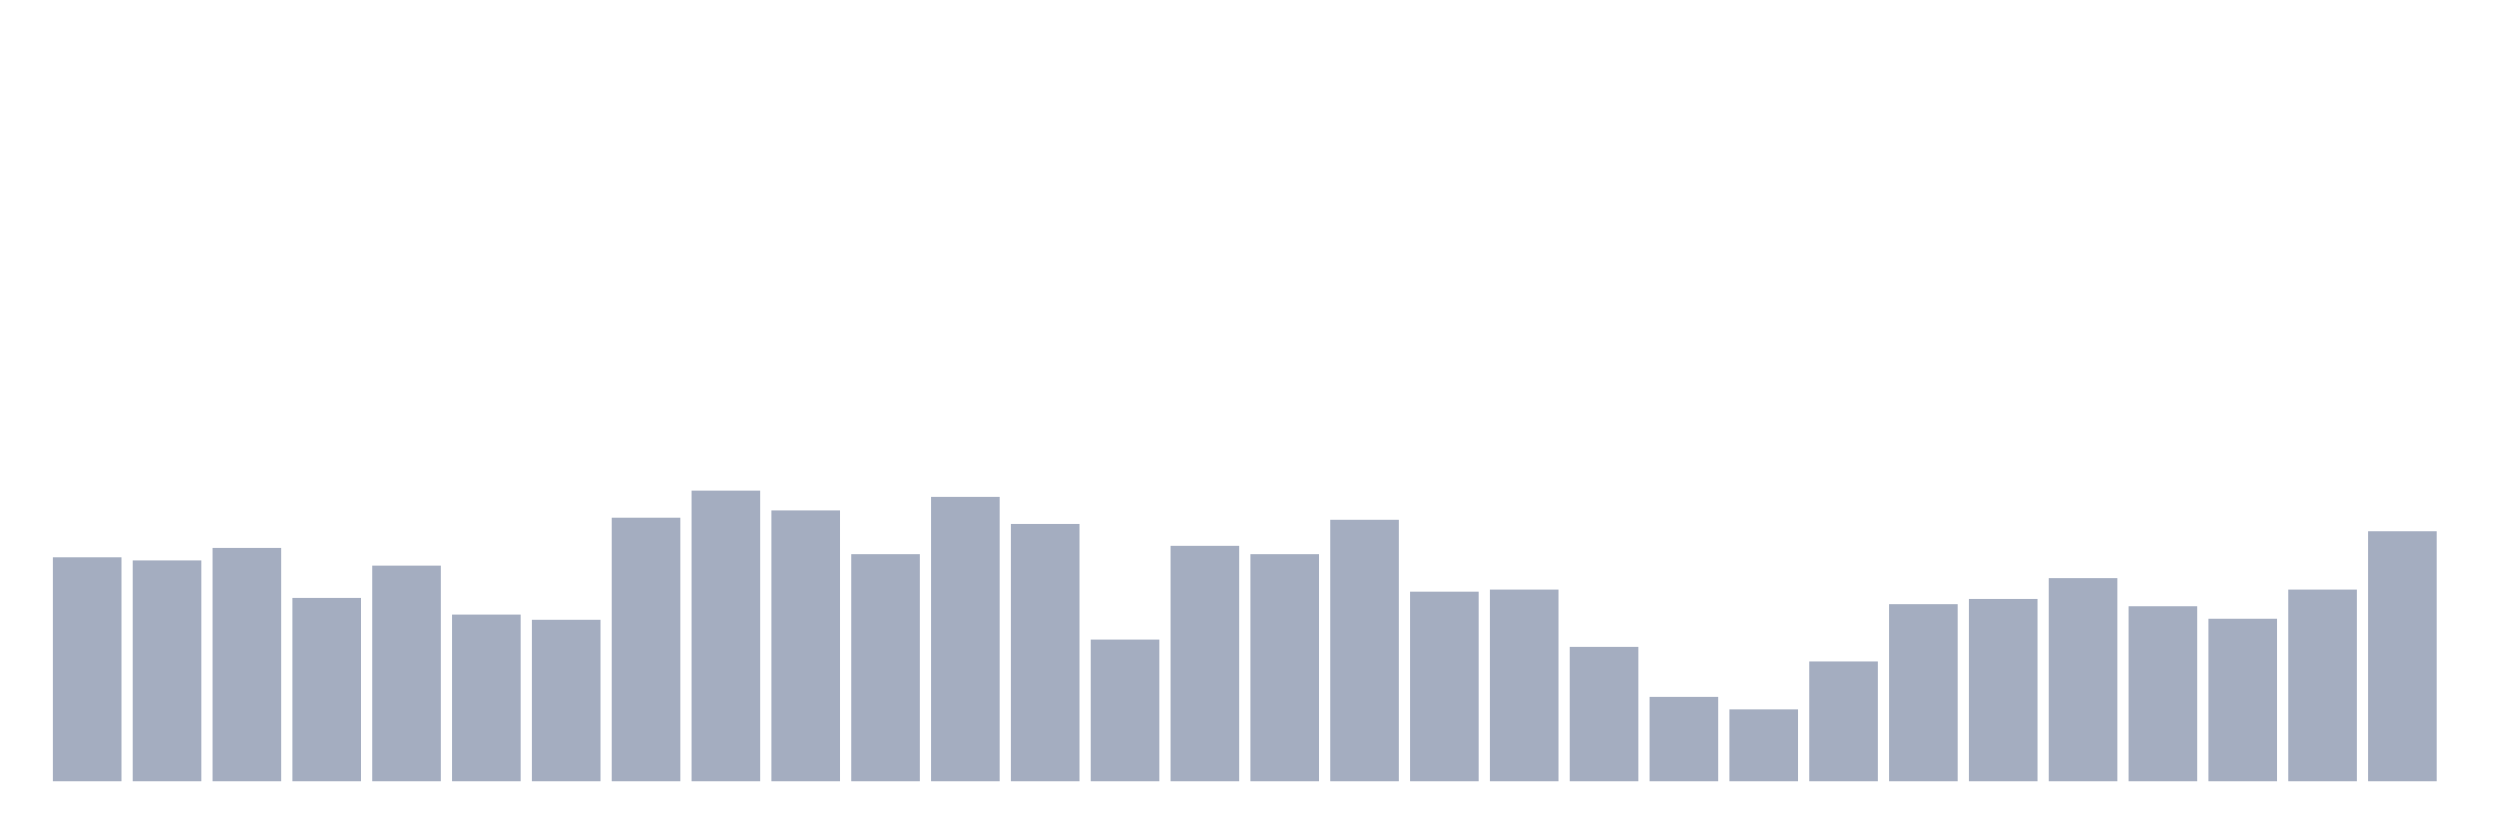
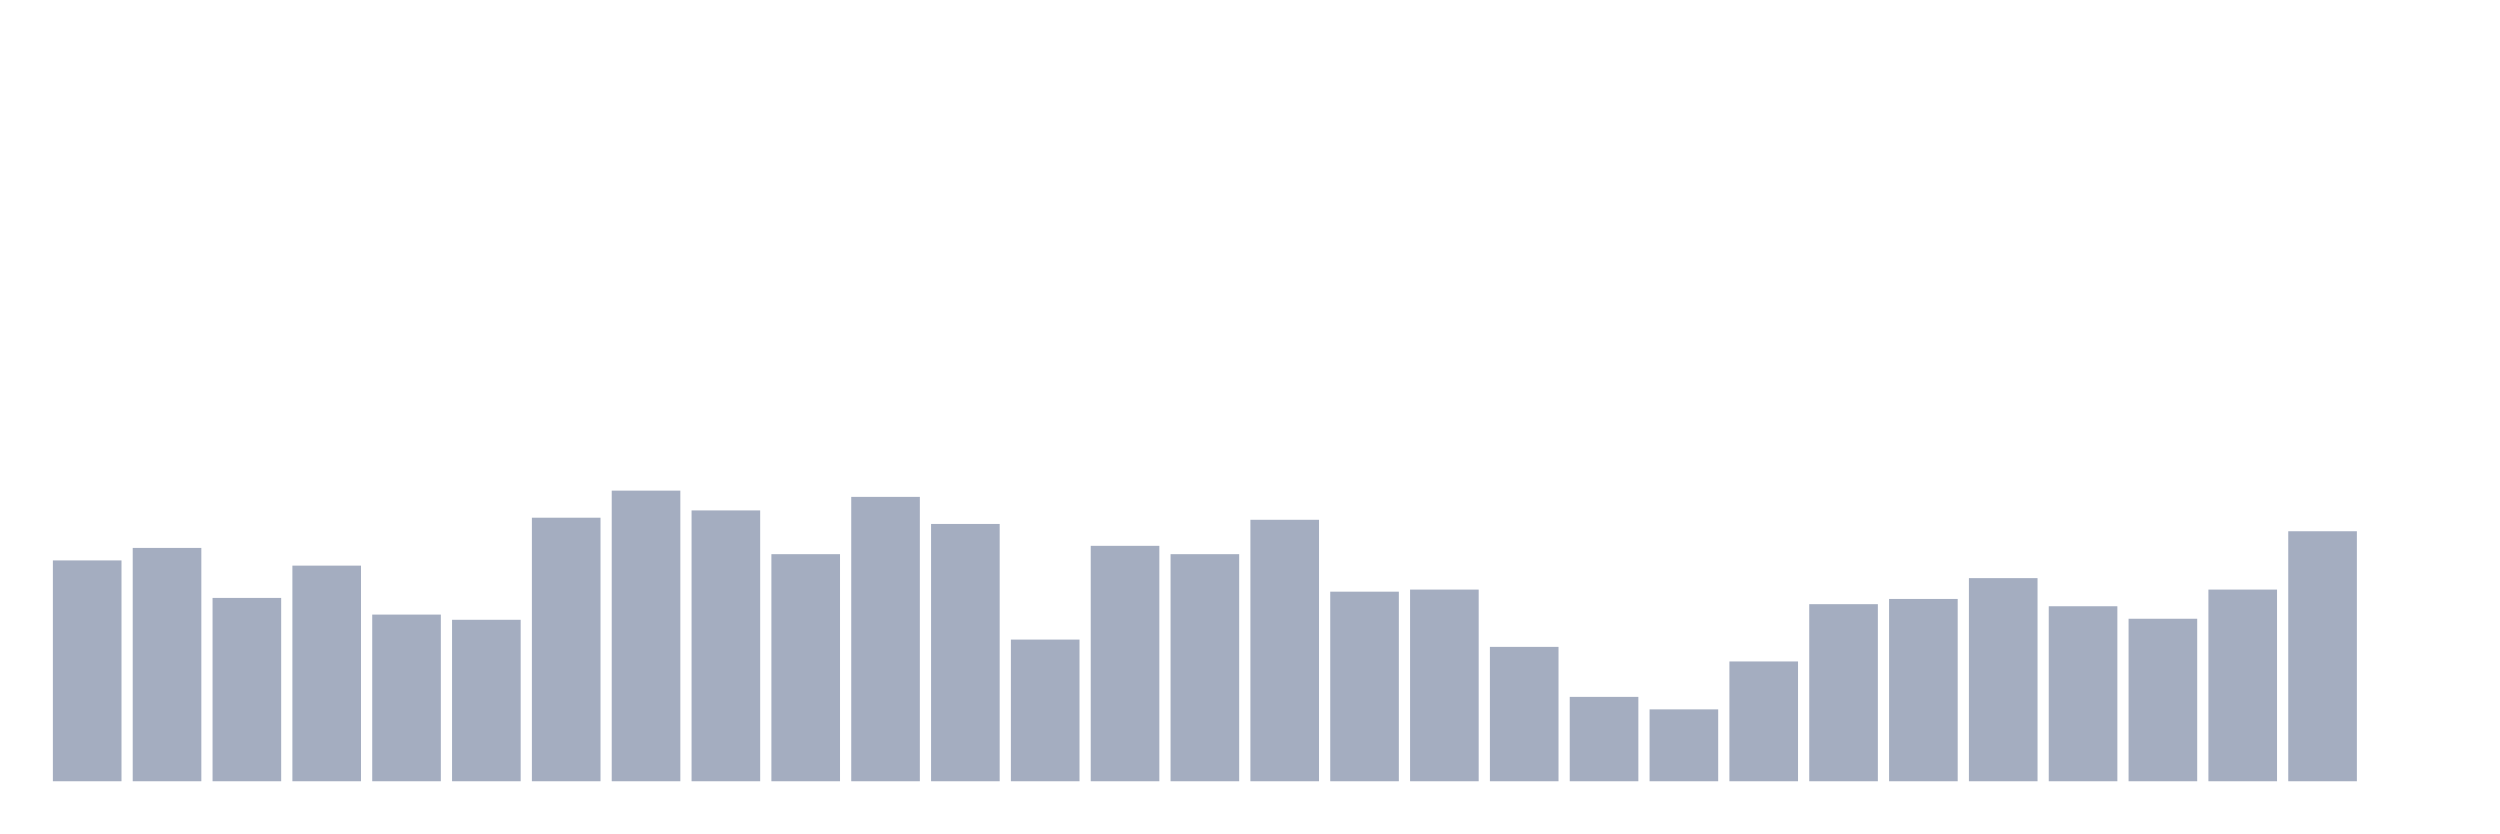
<svg xmlns="http://www.w3.org/2000/svg" viewBox="0 0 480 160">
  <g transform="translate(10,10)">
-     <rect class="bar" x="0.153" width="13.175" y="97" height="43" fill="rgb(164,173,192)" />
-     <rect class="bar" x="15.482" width="13.175" y="97.6" height="42.4" fill="rgb(164,173,192)" />
-     <rect class="bar" x="30.81" width="13.175" y="95.2" height="44.8" fill="rgb(164,173,192)" />
-     <rect class="bar" x="46.138" width="13.175" y="104.8" height="35.2" fill="rgb(164,173,192)" />
-     <rect class="bar" x="61.466" width="13.175" y="98.6" height="41.4" fill="rgb(164,173,192)" />
-     <rect class="bar" x="76.794" width="13.175" y="108" height="32" fill="rgb(164,173,192)" />
-     <rect class="bar" x="92.123" width="13.175" y="109" height="31" fill="rgb(164,173,192)" />
-     <rect class="bar" x="107.451" width="13.175" y="89.4" height="50.6" fill="rgb(164,173,192)" />
-     <rect class="bar" x="122.779" width="13.175" y="84.2" height="55.8" fill="rgb(164,173,192)" />
-     <rect class="bar" x="138.107" width="13.175" y="88" height="52" fill="rgb(164,173,192)" />
-     <rect class="bar" x="153.436" width="13.175" y="96.4" height="43.6" fill="rgb(164,173,192)" />
-     <rect class="bar" x="168.764" width="13.175" y="85.4" height="54.6" fill="rgb(164,173,192)" />
-     <rect class="bar" x="184.092" width="13.175" y="90.6" height="49.4" fill="rgb(164,173,192)" />
-     <rect class="bar" x="199.42" width="13.175" y="112.8" height="27.2" fill="rgb(164,173,192)" />
-     <rect class="bar" x="214.748" width="13.175" y="94.8" height="45.2" fill="rgb(164,173,192)" />
-     <rect class="bar" x="230.077" width="13.175" y="96.4" height="43.6" fill="rgb(164,173,192)" />
-     <rect class="bar" x="245.405" width="13.175" y="89.8" height="50.2" fill="rgb(164,173,192)" />
-     <rect class="bar" x="260.733" width="13.175" y="103.6" height="36.4" fill="rgb(164,173,192)" />
-     <rect class="bar" x="276.061" width="13.175" y="103.2" height="36.8" fill="rgb(164,173,192)" />
-     <rect class="bar" x="291.39" width="13.175" y="114.2" height="25.8" fill="rgb(164,173,192)" />
-     <rect class="bar" x="306.718" width="13.175" y="123.8" height="16.2" fill="rgb(164,173,192)" />
-     <rect class="bar" x="322.046" width="13.175" y="126.2" height="13.8" fill="rgb(164,173,192)" />
-     <rect class="bar" x="337.374" width="13.175" y="117" height="23" fill="rgb(164,173,192)" />
-     <rect class="bar" x="352.702" width="13.175" y="106" height="34" fill="rgb(164,173,192)" />
-     <rect class="bar" x="368.031" width="13.175" y="105" height="35" fill="rgb(164,173,192)" />
-     <rect class="bar" x="383.359" width="13.175" y="101" height="39" fill="rgb(164,173,192)" />
-     <rect class="bar" x="398.687" width="13.175" y="106.4" height="33.6" fill="rgb(164,173,192)" />
-     <rect class="bar" x="414.015" width="13.175" y="108.8" height="31.2" fill="rgb(164,173,192)" />
-     <rect class="bar" x="429.344" width="13.175" y="103.2" height="36.8" fill="rgb(164,173,192)" />
-     <rect class="bar" x="444.672" width="13.175" y="92" height="48" fill="rgb(164,173,192)" />
+     <rect class="bar" x="0.153" width="13.175" y="97.6" height="42.4" fill="rgb(164,173,192)" />
+     <rect class="bar" x="15.482" width="13.175" y="95.2" height="44.8" fill="rgb(164,173,192)" />
+     <rect class="bar" x="30.81" width="13.175" y="104.8" height="35.2" fill="rgb(164,173,192)" />
+     <rect class="bar" x="46.138" width="13.175" y="98.6" height="41.4" fill="rgb(164,173,192)" />
+     <rect class="bar" x="61.466" width="13.175" y="108" height="32" fill="rgb(164,173,192)" />
+     <rect class="bar" x="76.794" width="13.175" y="109" height="31" fill="rgb(164,173,192)" />
+     <rect class="bar" x="92.123" width="13.175" y="89.4" height="50.6" fill="rgb(164,173,192)" />
+     <rect class="bar" x="107.451" width="13.175" y="84.2" height="55.8" fill="rgb(164,173,192)" />
+     <rect class="bar" x="122.779" width="13.175" y="88" height="52" fill="rgb(164,173,192)" />
+     <rect class="bar" x="138.107" width="13.175" y="96.4" height="43.6" fill="rgb(164,173,192)" />
+     <rect class="bar" x="153.436" width="13.175" y="85.4" height="54.6" fill="rgb(164,173,192)" />
+     <rect class="bar" x="168.764" width="13.175" y="90.6" height="49.4" fill="rgb(164,173,192)" />
+     <rect class="bar" x="184.092" width="13.175" y="112.8" height="27.2" fill="rgb(164,173,192)" />
+     <rect class="bar" x="199.42" width="13.175" y="94.8" height="45.2" fill="rgb(164,173,192)" />
+     <rect class="bar" x="214.748" width="13.175" y="96.4" height="43.6" fill="rgb(164,173,192)" />
+     <rect class="bar" x="230.077" width="13.175" y="89.8" height="50.2" fill="rgb(164,173,192)" />
+     <rect class="bar" x="245.405" width="13.175" y="103.6" height="36.4" fill="rgb(164,173,192)" />
+     <rect class="bar" x="260.733" width="13.175" y="103.2" height="36.8" fill="rgb(164,173,192)" />
+     <rect class="bar" x="276.061" width="13.175" y="114.2" height="25.8" fill="rgb(164,173,192)" />
+     <rect class="bar" x="291.39" width="13.175" y="123.8" height="16.2" fill="rgb(164,173,192)" />
+     <rect class="bar" x="306.718" width="13.175" y="126.2" height="13.8" fill="rgb(164,173,192)" />
+     <rect class="bar" x="322.046" width="13.175" y="117" height="23" fill="rgb(164,173,192)" />
+     <rect class="bar" x="337.374" width="13.175" y="106" height="34" fill="rgb(164,173,192)" />
+     <rect class="bar" x="352.702" width="13.175" y="105" height="35" fill="rgb(164,173,192)" />
+     <rect class="bar" x="368.031" width="13.175" y="101" height="39" fill="rgb(164,173,192)" />
+     <rect class="bar" x="383.359" width="13.175" y="106.4" height="33.6" fill="rgb(164,173,192)" />
+     <rect class="bar" x="398.687" width="13.175" y="108.8" height="31.2" fill="rgb(164,173,192)" />
+     <rect class="bar" x="414.015" width="13.175" y="103.2" height="36.8" fill="rgb(164,173,192)" />
+     <rect class="bar" x="429.344" width="13.175" y="92" height="48" fill="rgb(164,173,192)" />
+     <rect class="bar" x="444.672" width="13.175" y="140" height="0" fill="rgb(164,173,192)" />
  </g>
</svg>
